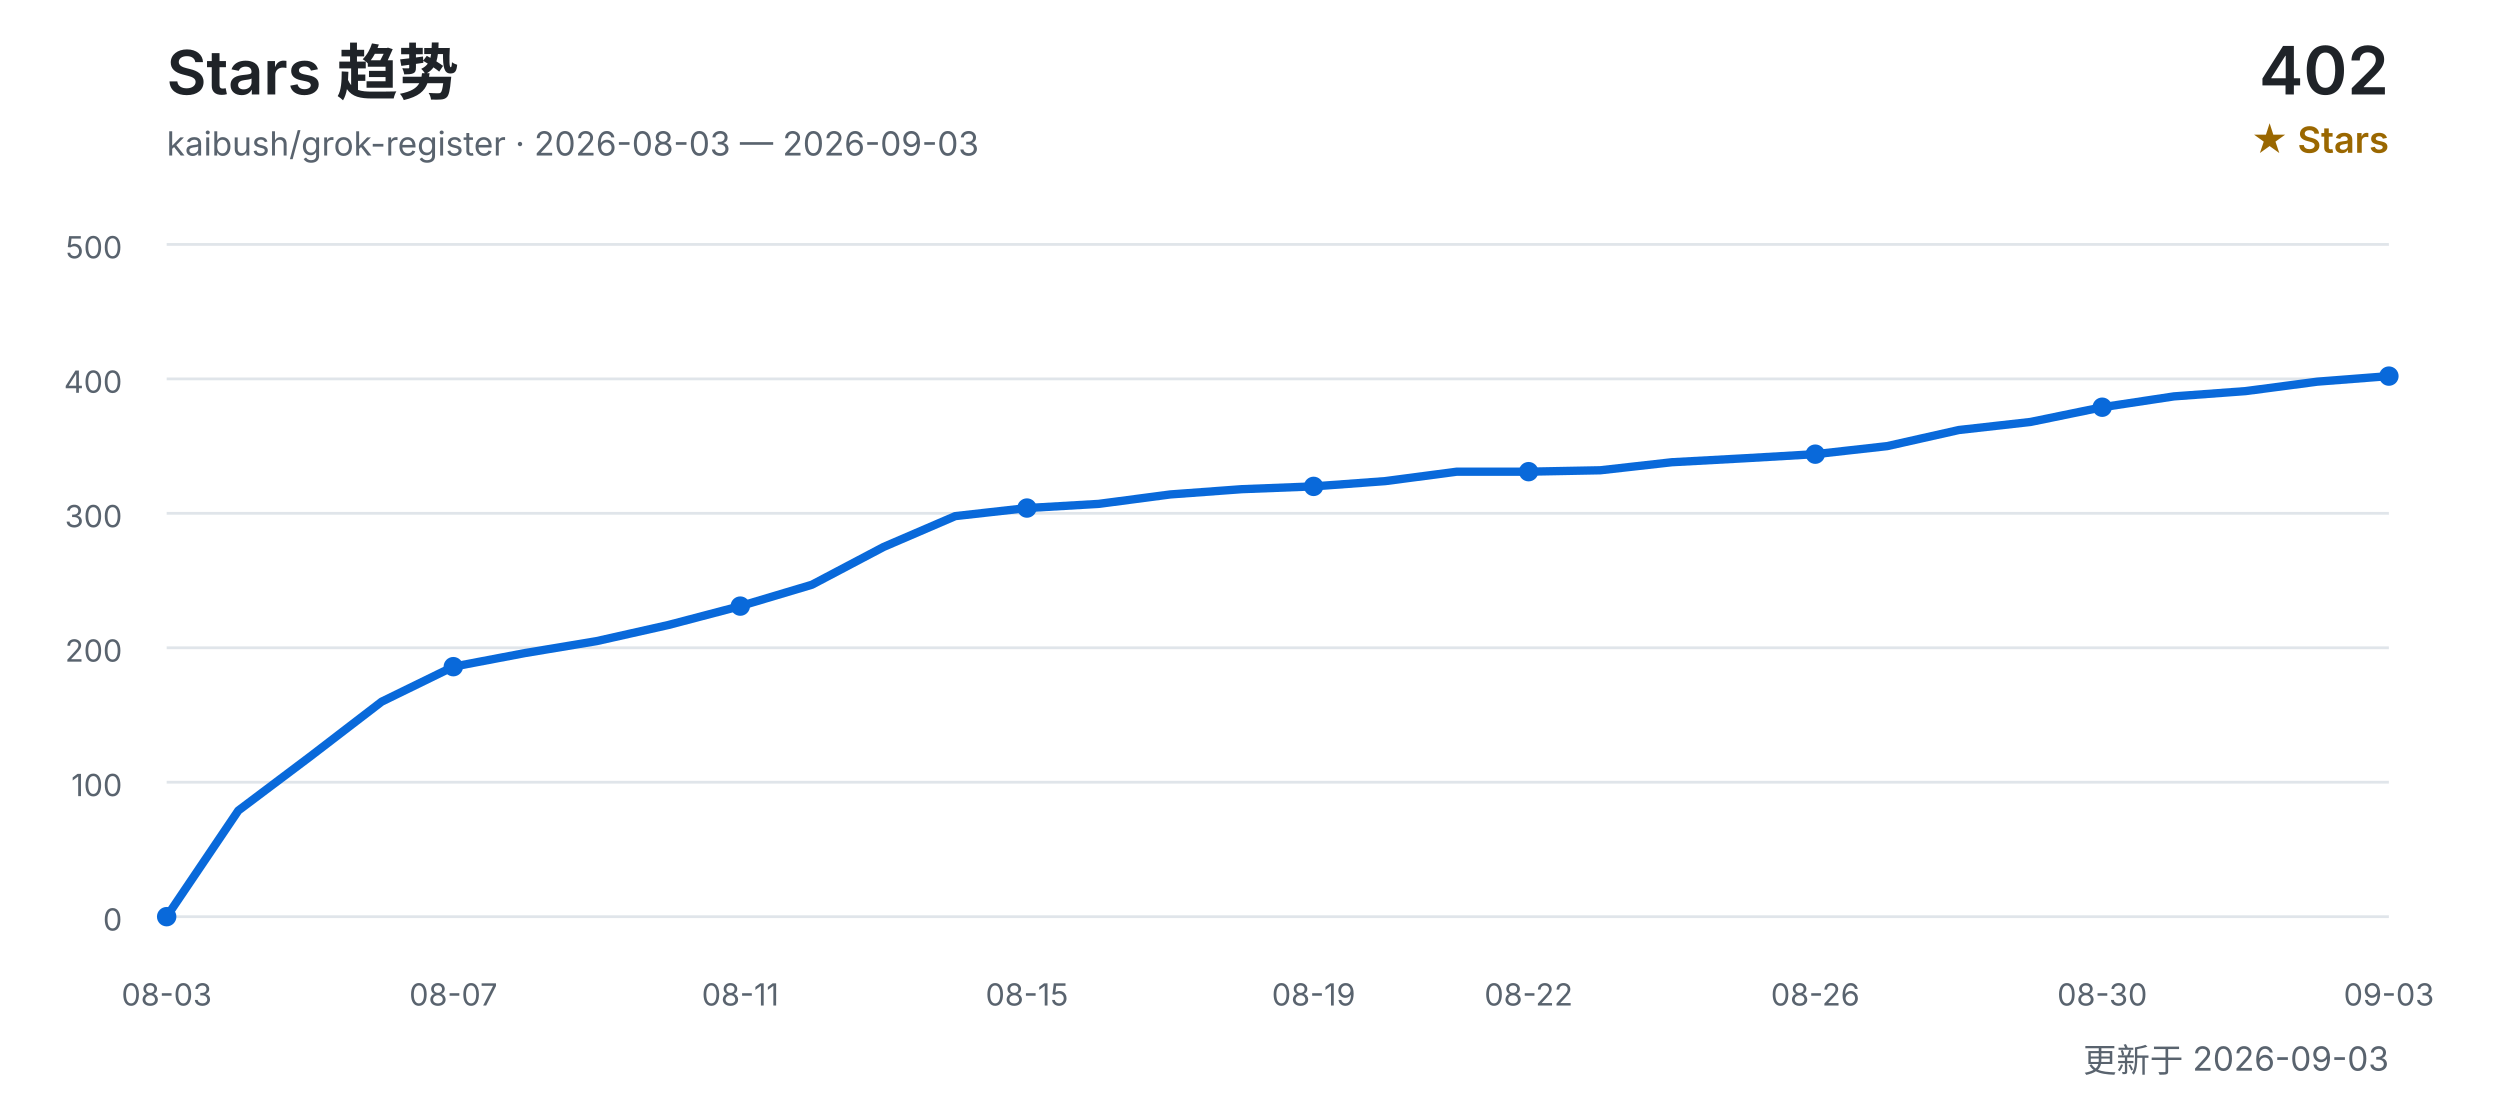
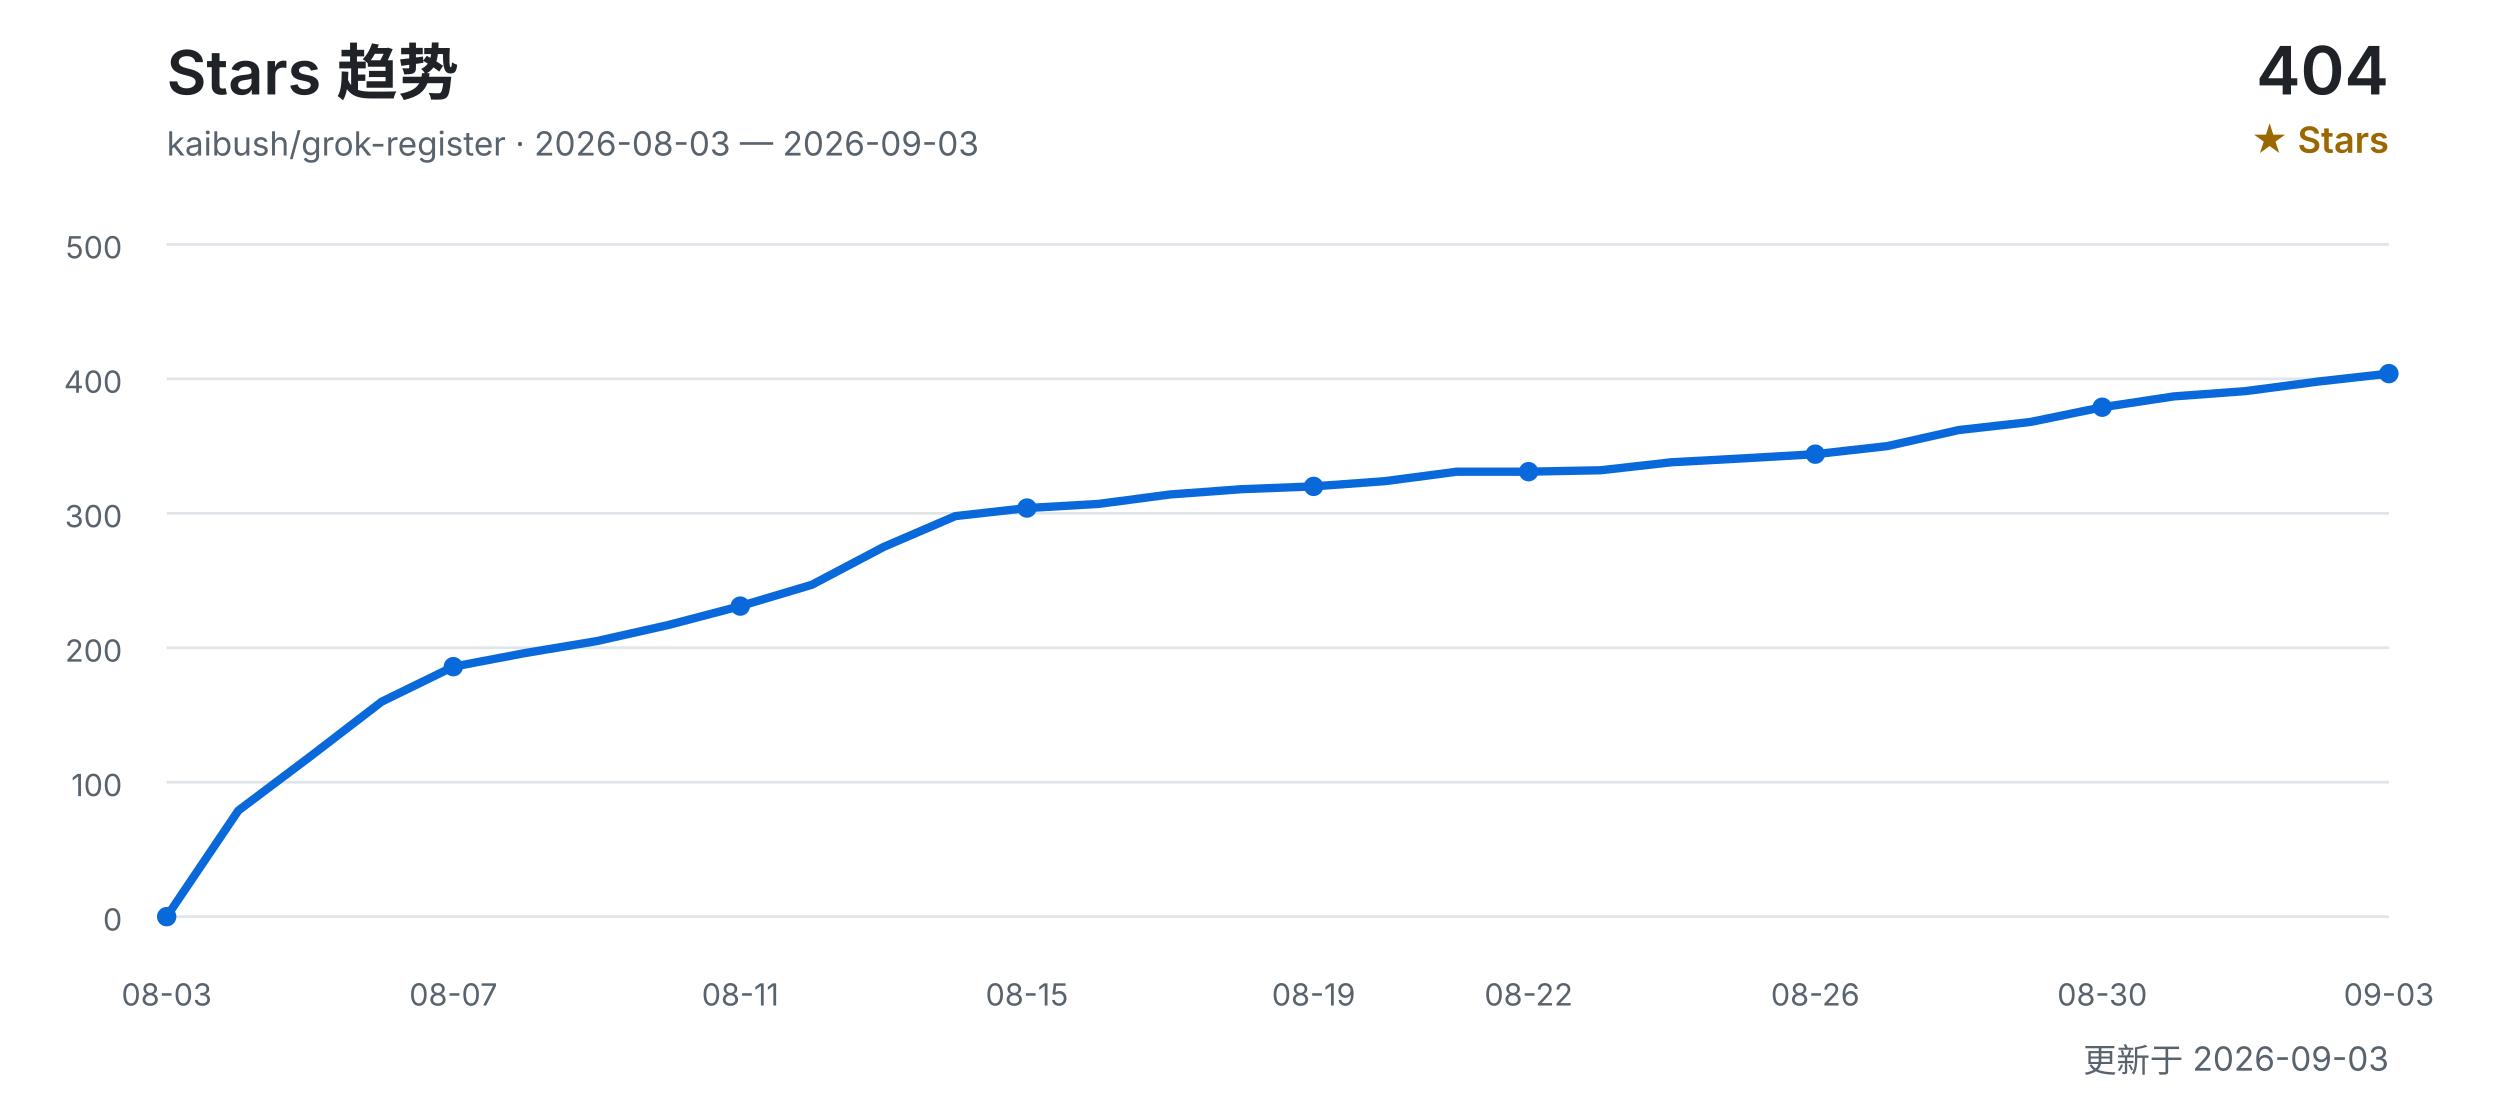
<svg xmlns="http://www.w3.org/2000/svg" width="900" height="400" viewBox="0 0 900 400" role="img" aria-labelledby="title desc">
  <defs>
    <style>
      text { font-family: Inter, "Segoe UI", Arial, "Noto Sans CJK SC", sans-serif; }
      .title { fill: #1f2328; font-size: 22px; font-weight: 600; }
      .subtitle { fill: #59636e; font-size: 12px; }
      .count { fill: #1f2328; font-size: 24px; font-weight: 600; }
      .count-label { fill: #9a6700; font-size: 13px; font-weight: 600; }
      .grid { stroke: #d0d7de; stroke-width: 1; opacity: 0.65; }
      .axis { fill: #59636e; font-size: 11px; }
      .line { fill: none; stroke: #0969da; stroke-width: 3; stroke-linecap: round; stroke-linejoin: round; }
      .point { fill: #0969da; }
    </style>
  </defs>
  <text x="60" y="34" class="title">Stars 趋势</text>
  <text x="60" y="56" class="subtitle">kaibush/grok-register · 2026-08-03 — 2026-09-03</text>
-   <text x="860" y="34" class="count" text-anchor="end">402</text>
+   <text x="860" y="34" class="count" text-anchor="end">404</text>
  <text x="860" y="55" class="count-label" text-anchor="end">★ Stars</text>
  <line x1="60" y1="330.0" x2="860" y2="330.0" class="grid" />
  <text x="44" y="335.0" class="axis" text-anchor="end">0</text>
  <line x1="60" y1="281.6" x2="860" y2="281.6" class="grid" />
  <text x="44" y="286.6" class="axis" text-anchor="end">100</text>
  <line x1="60" y1="233.2" x2="860" y2="233.2" class="grid" />
  <text x="44" y="238.2" class="axis" text-anchor="end">200</text>
  <line x1="60" y1="184.8" x2="860" y2="184.8" class="grid" />
  <text x="44" y="189.8" class="axis" text-anchor="end">300</text>
  <line x1="60" y1="136.4" x2="860" y2="136.4" class="grid" />
  <text x="44" y="141.4" class="axis" text-anchor="end">400</text>
  <line x1="60" y1="88.0" x2="860" y2="88.0" class="grid" />
  <text x="44" y="93.0" class="axis" text-anchor="end">500</text>
-   <polyline points="60.0,330.0 85.8,291.8 111.6,272.4 137.4,252.6 163.2,240.0 189.0,235.1 214.8,230.8 240.6,225.0 266.5,218.2 292.3,210.5 318.1,196.9 343.9,185.8 369.7,182.9 395.5,181.4 421.3,178.0 447.1,176.1 472.9,175.1 498.7,173.2 524.5,169.8 550.3,169.8 576.1,169.3 601.9,166.4 627.7,165.0 653.5,163.5 679.4,160.6 705.2,154.8 731.0,151.9 756.8,146.6 782.6,142.7 808.4,140.8 834.2,137.4 860.0,135.4" class="line" />
+   <polyline points="60.0,330.0 85.8,291.8 111.6,272.4 137.4,252.6 163.2,240.0 189.0,235.1 214.8,230.8 240.6,225.0 266.5,218.2 292.3,210.5 318.1,196.9 343.9,185.8 369.7,182.9 395.5,181.4 421.3,178.0 447.1,176.1 472.9,175.1 498.7,173.2 524.5,169.8 550.3,169.8 576.1,169.3 601.9,166.4 627.7,165.0 653.5,163.5 679.4,160.6 705.2,154.8 731.0,151.9 756.8,146.6 782.6,142.7 808.4,140.8 834.2,137.4 860.0,134.5" class="line" />
  <text x="60.0" y="362" class="axis" text-anchor="middle">08-03</text>
  <circle cx="60.0" cy="330.0" r="3.5" class="point" />
  <text x="163.2" y="362" class="axis" text-anchor="middle">08-07</text>
  <circle cx="163.2" cy="240.0" r="3.5" class="point" />
  <text x="266.5" y="362" class="axis" text-anchor="middle">08-11</text>
  <circle cx="266.5" cy="218.2" r="3.5" class="point" />
  <text x="369.7" y="362" class="axis" text-anchor="middle">08-15</text>
  <circle cx="369.7" cy="182.9" r="3.5" class="point" />
  <text x="472.9" y="362" class="axis" text-anchor="middle">08-19</text>
  <circle cx="472.9" cy="175.1" r="3.5" class="point" />
  <text x="550.3" y="362" class="axis" text-anchor="middle">08-22</text>
  <circle cx="550.3" cy="169.8" r="3.5" class="point" />
  <text x="653.5" y="362" class="axis" text-anchor="middle">08-26</text>
  <circle cx="653.5" cy="163.5" r="3.5" class="point" />
  <text x="756.8" y="362" class="axis" text-anchor="middle">08-30</text>
  <circle cx="756.8" cy="146.6" r="3.5" class="point" />
  <text x="860.0" y="362" class="axis" text-anchor="middle">09-03</text>
-   <circle cx="860.0" cy="135.4" r="3.5" class="point" />
+   <circle cx="860.0" cy="134.5" r="3.5" class="point" />
  <text x="860" y="386" class="subtitle" text-anchor="end">更新于 2026-09-03</text>
</svg>
